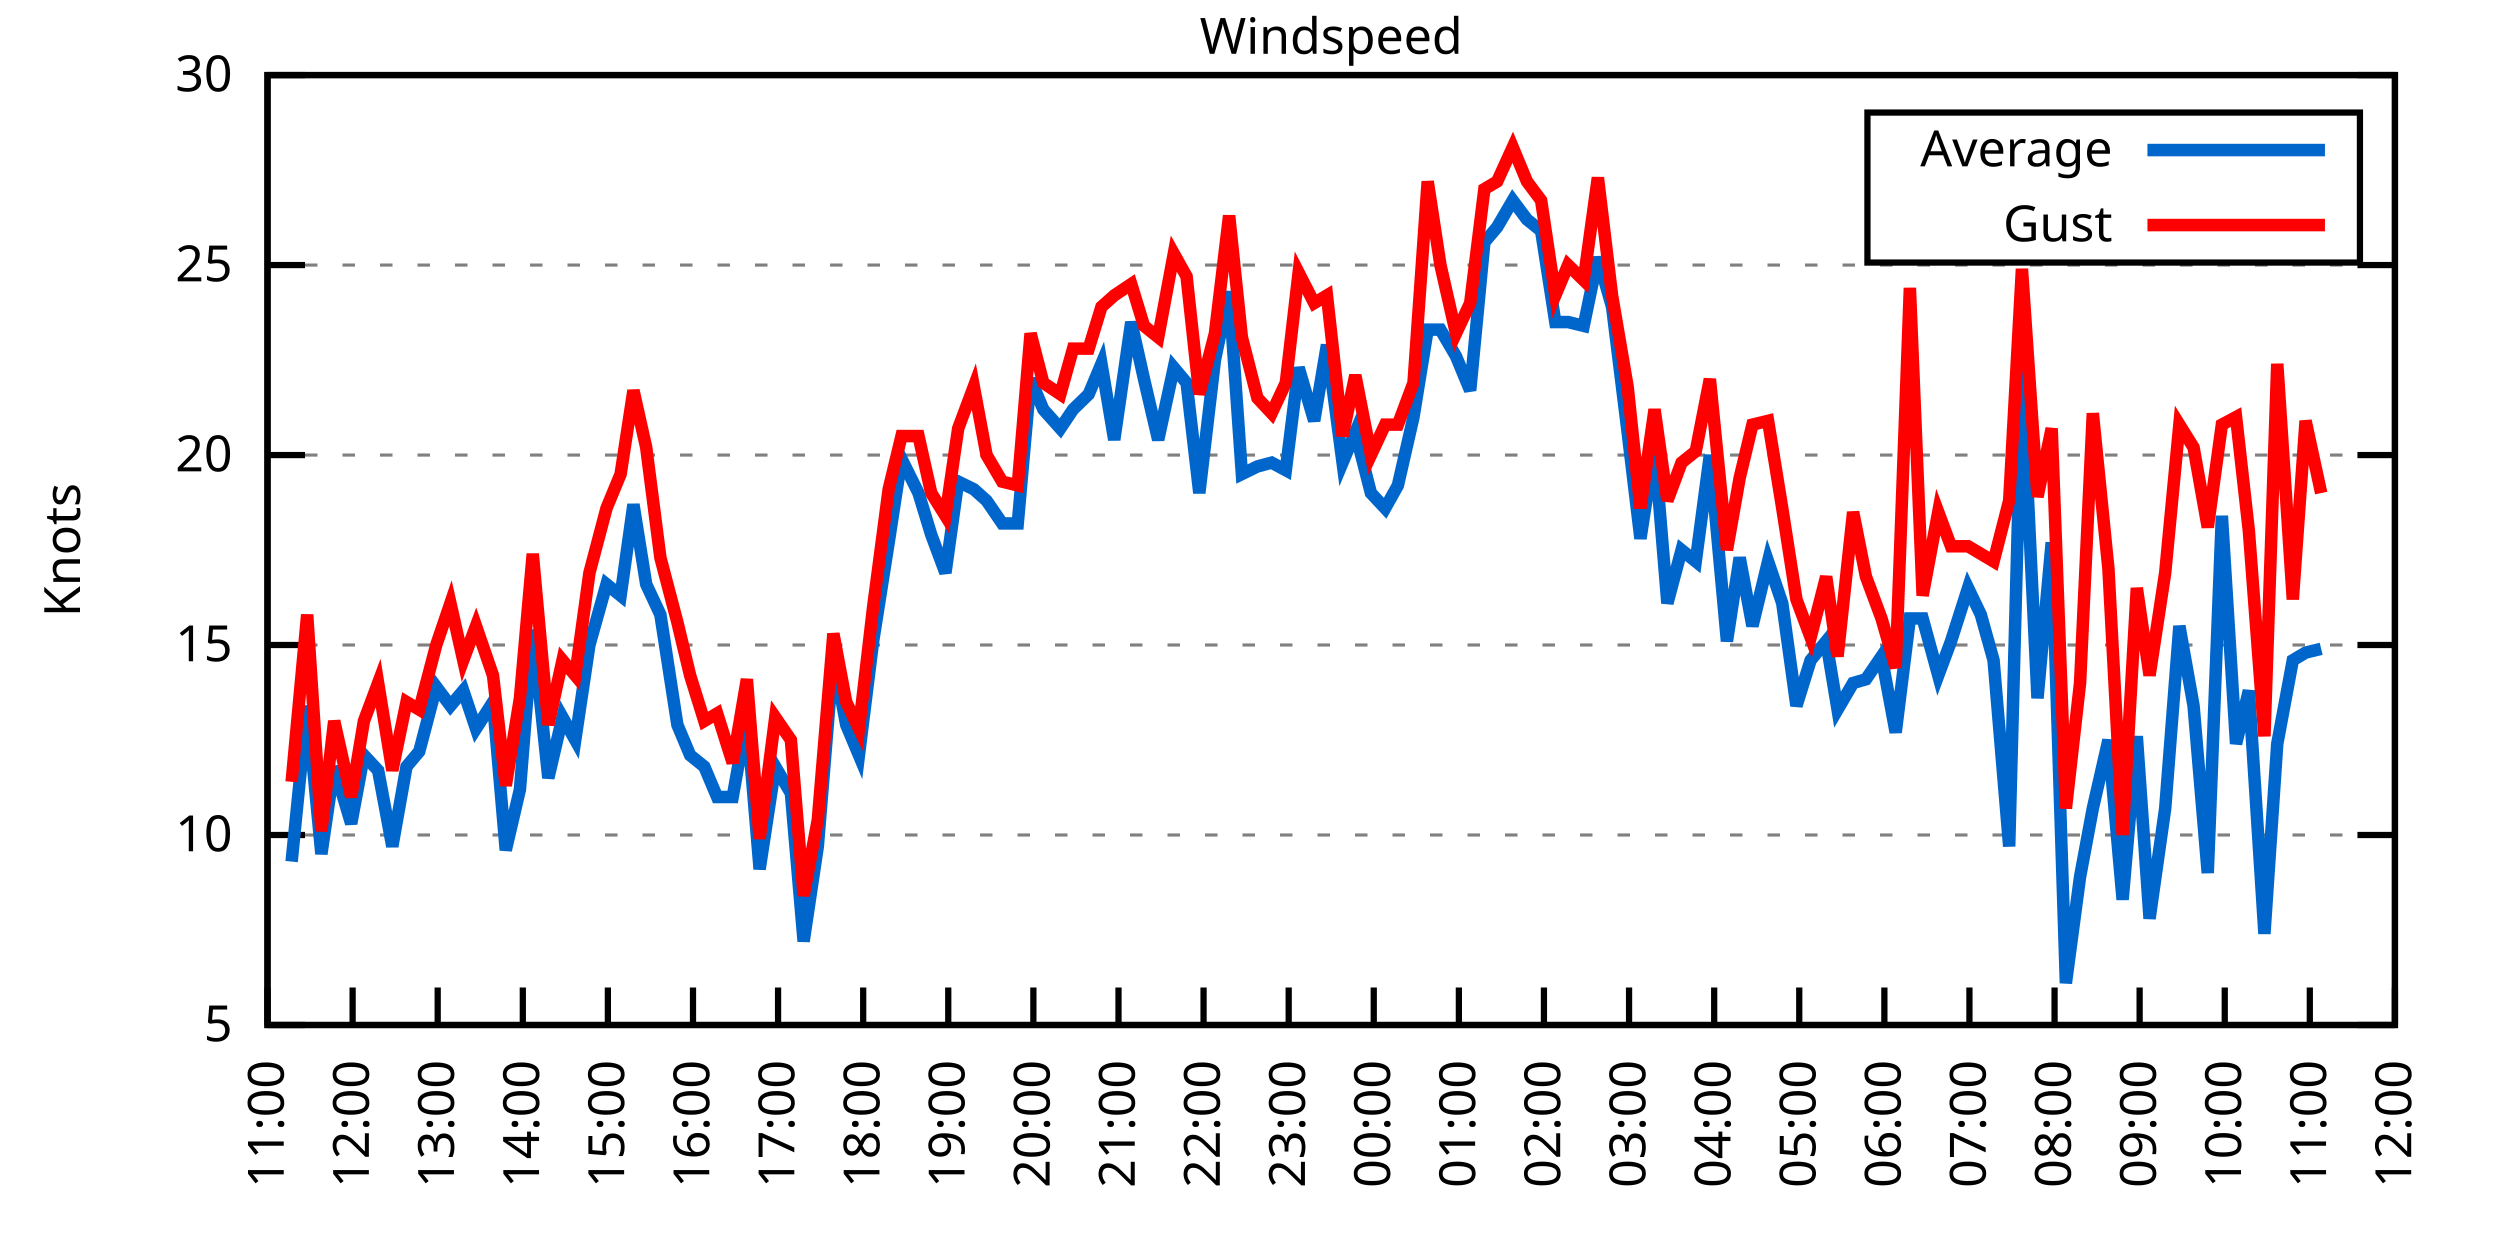
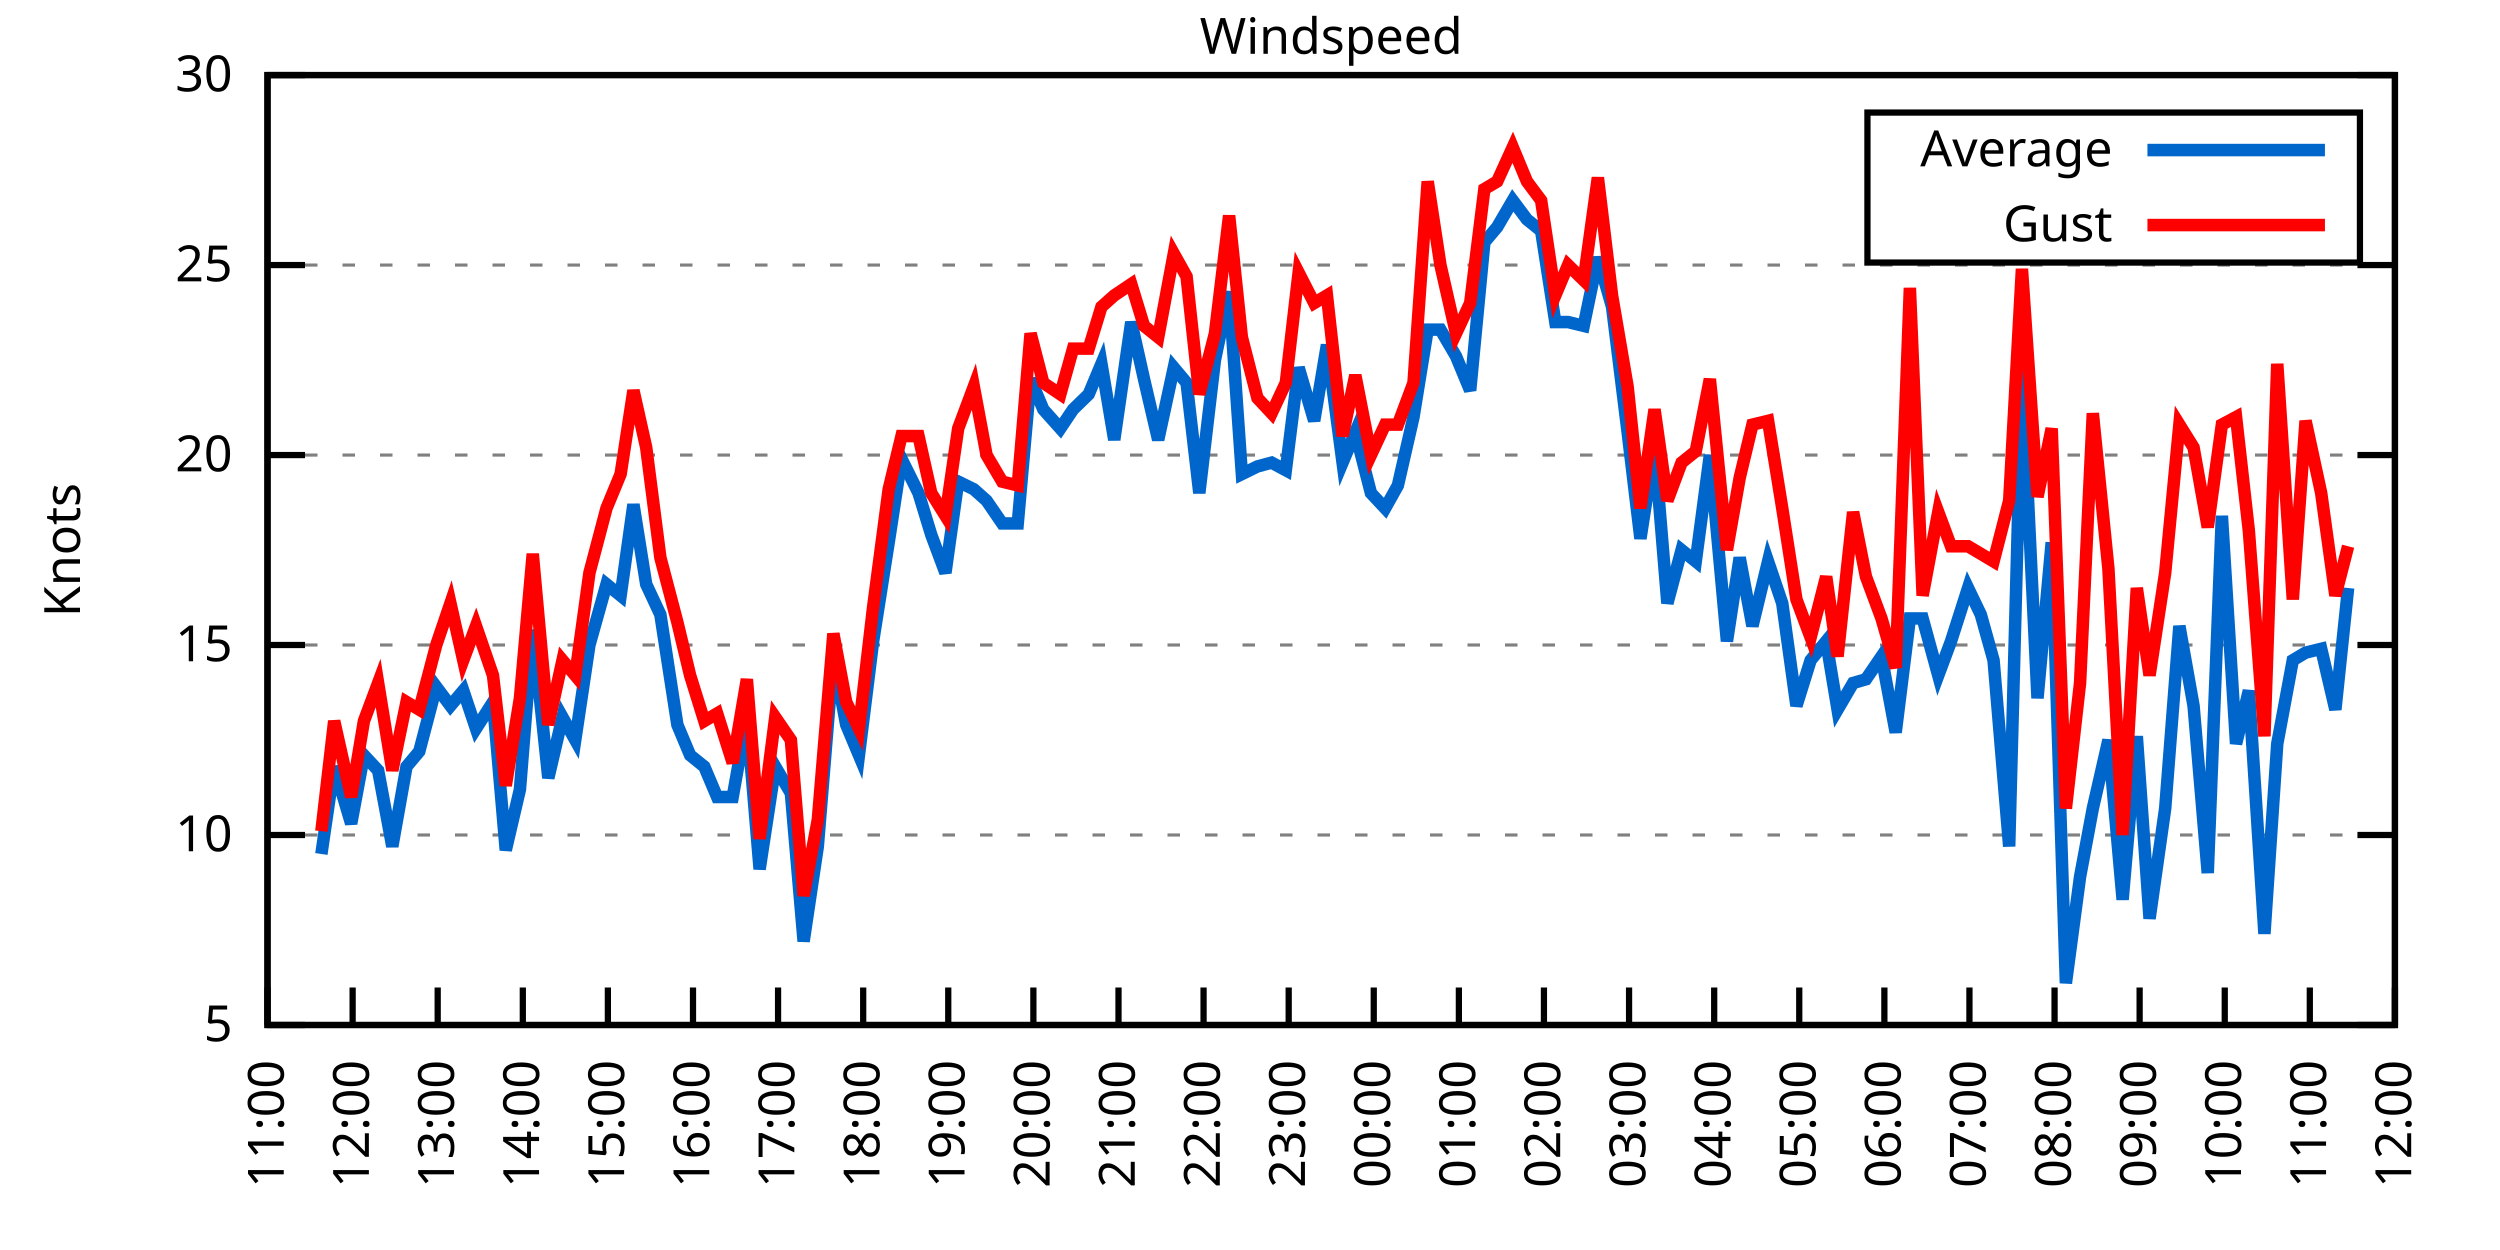
<svg xmlns="http://www.w3.org/2000/svg" xmlns:xlink="http://www.w3.org/1999/xlink" width="400" height="200" viewBox="0 0 400 200">
  <g id="gnuplot_canvas">
    <rect x="0" y="0" width="400" height="200" fill="none" />
    <defs>
      <circle id="gpDot" r="0.5" stroke-width="0.5" stroke="currentColor" />
      <path id="gpPt0" stroke-width="0.333" stroke="currentColor" d="M-1,0 h2 M0,-1 v2" />
      <path id="gpPt1" stroke-width="0.333" stroke="currentColor" d="M-1,-1 L1,1 M1,-1 L-1,1" />
      <path id="gpPt2" stroke-width="0.333" stroke="currentColor" d="M-1,0 L1,0 M0,-1 L0,1 M-1,-1 L1,1 M-1,1 L1,-1" />
      <rect id="gpPt3" stroke-width="0.333" stroke="currentColor" x="-1" y="-1" width="2" height="2" />
      <rect id="gpPt4" stroke-width="0.333" stroke="currentColor" fill="currentColor" x="-1" y="-1" width="2" height="2" />
      <circle id="gpPt5" stroke-width="0.333" stroke="currentColor" cx="0" cy="0" r="1" />
      <use xlink:href="#gpPt5" id="gpPt6" fill="currentColor" stroke="none" />
      <path id="gpPt7" stroke-width="0.333" stroke="currentColor" d="M0,-1.33 L-1.33,0.67 L1.33,0.67 z" />
      <use xlink:href="#gpPt7" id="gpPt8" fill="currentColor" stroke="none" />
      <use xlink:href="#gpPt7" id="gpPt9" stroke="currentColor" transform="rotate(180)" />
      <use xlink:href="#gpPt9" id="gpPt10" fill="currentColor" stroke="none" />
      <use xlink:href="#gpPt3" id="gpPt11" stroke="currentColor" transform="rotate(45)" />
      <use xlink:href="#gpPt11" id="gpPt12" fill="currentColor" stroke="none" />
      <path id="gpPt13" stroke-width="0.333" stroke="currentColor" d="M0,1.330 L1.265,0.411 L0.782,-1.067 L-0.782,-1.076 L-1.265,0.411 z" />
      <use xlink:href="#gpPt13" id="gpPt14" fill="currentColor" stroke="none" />
      <filter id="textbox" filterUnits="objectBoundingBox" x="0" y="0" height="1" width="1">
        <feFlood flood-color="white" flood-opacity="1" result="bgnd" />
        <feComposite in="SourceGraphic" in2="bgnd" operator="atop" />
      </filter>
      <filter id="greybox" filterUnits="objectBoundingBox" x="0" y="0" height="1" width="1">
        <feFlood flood-color="lightgrey" flood-opacity="1" result="grey" />
        <feComposite in="SourceGraphic" in2="grey" operator="atop" />
      </filter>
    </defs>
    <g fill="none" color="white" stroke="currentColor" stroke-width="1.00" stroke-linecap="butt" stroke-linejoin="miter">
</g>
    <g fill="none" color="black" stroke="currentColor" stroke-width="1.00" stroke-linecap="butt" stroke-linejoin="miter">
      <g stroke="none" shape-rendering="crispEdges">
        <polygon fill="rgb(255, 255, 255)" points="42.80,164.00 383.18,164.00 383.18,12.02 42.80,12.02 " />
      </g>
    </g>
    <g fill="none" color="black" stroke="currentColor" stroke-width="1.00" stroke-linecap="butt" stroke-linejoin="miter">
</g>
    <g fill="none" color="black" stroke="black" stroke-width="0.50" stroke-linecap="butt" stroke-linejoin="miter">
</g>
    <g fill="none" color="gray" stroke="currentColor" stroke-width="0.50" stroke-linecap="butt" stroke-linejoin="miter">
      <path stroke="gray" stroke-dasharray="2,4" class="gridline" d="M42.80,164.00 L383.19,164.00  " />
    </g>
    <g fill="none" color="gray" stroke="gray" stroke-width="1.00" stroke-linecap="butt" stroke-linejoin="miter">
</g>
    <g fill="none" color="black" stroke="currentColor" stroke-width="1.00" stroke-linecap="butt" stroke-linejoin="miter">
      <path stroke="black" d="M42.80,164.00 L48.80,164.00 M383.19,164.00 L377.19,164.00  " />
      <g transform="translate(37.20,166.60)" stroke="none" fill="black" font-family="Sans" font-size="8.00" text-anchor="end">
        <text>
          <tspan font-family="Sans"> 5</tspan>
        </text>
      </g>
    </g>
    <g fill="none" color="black" stroke="currentColor" stroke-width="1.00" stroke-linecap="butt" stroke-linejoin="miter">
</g>
    <g fill="none" color="black" stroke="black" stroke-width="0.50" stroke-linecap="butt" stroke-linejoin="miter">
</g>
    <g fill="none" color="gray" stroke="currentColor" stroke-width="0.50" stroke-linecap="butt" stroke-linejoin="miter">
      <path stroke="gray" stroke-dasharray="2,4" class="gridline" d="M42.80,133.60 L383.19,133.60  " />
    </g>
    <g fill="none" color="gray" stroke="gray" stroke-width="1.00" stroke-linecap="butt" stroke-linejoin="miter">
</g>
    <g fill="none" color="black" stroke="currentColor" stroke-width="1.00" stroke-linecap="butt" stroke-linejoin="miter">
      <path stroke="black" d="M42.80,133.60 L48.80,133.60 M383.19,133.60 L377.19,133.60  " />
      <g transform="translate(37.20,136.20)" stroke="none" fill="black" font-family="Sans" font-size="8.00" text-anchor="end">
        <text>
          <tspan font-family="Sans"> 10</tspan>
        </text>
      </g>
    </g>
    <g fill="none" color="black" stroke="currentColor" stroke-width="1.00" stroke-linecap="butt" stroke-linejoin="miter">
</g>
    <g fill="none" color="black" stroke="black" stroke-width="0.50" stroke-linecap="butt" stroke-linejoin="miter">
</g>
    <g fill="none" color="gray" stroke="currentColor" stroke-width="0.50" stroke-linecap="butt" stroke-linejoin="miter">
      <path stroke="gray" stroke-dasharray="2,4" class="gridline" d="M42.80,103.20 L383.19,103.20  " />
    </g>
    <g fill="none" color="gray" stroke="gray" stroke-width="1.00" stroke-linecap="butt" stroke-linejoin="miter">
</g>
    <g fill="none" color="black" stroke="currentColor" stroke-width="1.00" stroke-linecap="butt" stroke-linejoin="miter">
      <path stroke="black" d="M42.80,103.20 L48.80,103.20 M383.19,103.20 L377.19,103.20  " />
      <g transform="translate(37.20,105.80)" stroke="none" fill="black" font-family="Sans" font-size="8.00" text-anchor="end">
        <text>
          <tspan font-family="Sans"> 15</tspan>
        </text>
      </g>
    </g>
    <g fill="none" color="black" stroke="currentColor" stroke-width="1.00" stroke-linecap="butt" stroke-linejoin="miter">
</g>
    <g fill="none" color="black" stroke="black" stroke-width="0.50" stroke-linecap="butt" stroke-linejoin="miter">
</g>
    <g fill="none" color="gray" stroke="currentColor" stroke-width="0.50" stroke-linecap="butt" stroke-linejoin="miter">
      <path stroke="gray" stroke-dasharray="2,4" class="gridline" d="M42.80,72.81 L383.19,72.81  " />
    </g>
    <g fill="none" color="gray" stroke="gray" stroke-width="1.00" stroke-linecap="butt" stroke-linejoin="miter">
</g>
    <g fill="none" color="black" stroke="currentColor" stroke-width="1.00" stroke-linecap="butt" stroke-linejoin="miter">
      <path stroke="black" d="M42.80,72.81 L48.80,72.81 M383.19,72.81 L377.19,72.81  " />
      <g transform="translate(37.20,75.41)" stroke="none" fill="black" font-family="Sans" font-size="8.00" text-anchor="end">
        <text>
          <tspan font-family="Sans"> 20</tspan>
        </text>
      </g>
    </g>
    <g fill="none" color="black" stroke="currentColor" stroke-width="1.00" stroke-linecap="butt" stroke-linejoin="miter">
</g>
    <g fill="none" color="black" stroke="black" stroke-width="0.50" stroke-linecap="butt" stroke-linejoin="miter">
</g>
    <g fill="none" color="gray" stroke="currentColor" stroke-width="0.50" stroke-linecap="butt" stroke-linejoin="miter">
      <path stroke="gray" stroke-dasharray="2,4" class="gridline" d="M42.80,42.41 L383.19,42.41  " />
    </g>
    <g fill="none" color="gray" stroke="gray" stroke-width="1.00" stroke-linecap="butt" stroke-linejoin="miter">
</g>
    <g fill="none" color="black" stroke="currentColor" stroke-width="1.00" stroke-linecap="butt" stroke-linejoin="miter">
      <path stroke="black" d="M42.80,42.41 L48.80,42.41 M383.19,42.41 L377.19,42.41  " />
      <g transform="translate(37.20,45.01)" stroke="none" fill="black" font-family="Sans" font-size="8.00" text-anchor="end">
        <text>
          <tspan font-family="Sans"> 25</tspan>
        </text>
      </g>
    </g>
    <g fill="none" color="black" stroke="currentColor" stroke-width="1.00" stroke-linecap="butt" stroke-linejoin="miter">
</g>
    <g fill="none" color="black" stroke="black" stroke-width="0.50" stroke-linecap="butt" stroke-linejoin="miter">
</g>
    <g fill="none" color="gray" stroke="currentColor" stroke-width="0.50" stroke-linecap="butt" stroke-linejoin="miter">
      <path stroke="gray" stroke-dasharray="2,4" class="gridline" d="M42.80,12.01 L383.19,12.01  " />
    </g>
    <g fill="none" color="gray" stroke="gray" stroke-width="1.00" stroke-linecap="butt" stroke-linejoin="miter">
</g>
    <g fill="none" color="black" stroke="currentColor" stroke-width="1.00" stroke-linecap="butt" stroke-linejoin="miter">
      <path stroke="black" d="M42.80,12.01 L48.80,12.01 M383.19,12.01 L377.19,12.01  " />
      <g transform="translate(37.20,14.61)" stroke="none" fill="black" font-family="Sans" font-size="8.00" text-anchor="end">
        <text>
          <tspan font-family="Sans"> 30</tspan>
        </text>
      </g>
    </g>
    <g fill="none" color="black" stroke="currentColor" stroke-width="1.00" stroke-linecap="butt" stroke-linejoin="miter">
      <path stroke="black" d="M42.80,164.00 L42.80,158.00  " />
      <g transform="translate(45.40,169.60) rotate(270.00)" stroke="none" fill="black" font-family="Sans" font-size="8.00" text-anchor="end">
        <text>
          <tspan font-family="Sans">11:00</tspan>
        </text>
      </g>
    </g>
    <g fill="none" color="black" stroke="currentColor" stroke-width="1.00" stroke-linecap="butt" stroke-linejoin="miter">
      <path stroke="black" d="M56.42,164.00 L56.42,158.00  " />
      <g transform="translate(59.02,169.60) rotate(270.00)" stroke="none" fill="black" font-family="Sans" font-size="8.00" text-anchor="end">
        <text>
          <tspan font-family="Sans">12:00</tspan>
        </text>
      </g>
    </g>
    <g fill="none" color="black" stroke="currentColor" stroke-width="1.00" stroke-linecap="butt" stroke-linejoin="miter">
      <path stroke="black" d="M70.03,164.00 L70.03,158.00  " />
      <g transform="translate(72.63,169.60) rotate(270.00)" stroke="none" fill="black" font-family="Sans" font-size="8.00" text-anchor="end">
        <text>
          <tspan font-family="Sans">13:00</tspan>
        </text>
      </g>
    </g>
    <g fill="none" color="black" stroke="currentColor" stroke-width="1.00" stroke-linecap="butt" stroke-linejoin="miter">
      <path stroke="black" d="M83.65,164.00 L83.65,158.00  " />
      <g transform="translate(86.25,169.60) rotate(270.00)" stroke="none" fill="black" font-family="Sans" font-size="8.00" text-anchor="end">
        <text>
          <tspan font-family="Sans">14:00</tspan>
        </text>
      </g>
    </g>
    <g fill="none" color="black" stroke="currentColor" stroke-width="1.00" stroke-linecap="butt" stroke-linejoin="miter">
      <path stroke="black" d="M97.26,164.00 L97.26,158.00  " />
      <g transform="translate(99.86,169.60) rotate(270.00)" stroke="none" fill="black" font-family="Sans" font-size="8.00" text-anchor="end">
        <text>
          <tspan font-family="Sans">15:00</tspan>
        </text>
      </g>
    </g>
    <g fill="none" color="black" stroke="currentColor" stroke-width="1.00" stroke-linecap="butt" stroke-linejoin="miter">
      <path stroke="black" d="M110.88,164.00 L110.88,158.00  " />
      <g transform="translate(113.48,169.60) rotate(270.00)" stroke="none" fill="black" font-family="Sans" font-size="8.00" text-anchor="end">
        <text>
          <tspan font-family="Sans">16:00</tspan>
        </text>
      </g>
    </g>
    <g fill="none" color="black" stroke="currentColor" stroke-width="1.00" stroke-linecap="butt" stroke-linejoin="miter">
      <path stroke="black" d="M124.49,164.00 L124.49,158.00  " />
      <g transform="translate(127.09,169.60) rotate(270.00)" stroke="none" fill="black" font-family="Sans" font-size="8.00" text-anchor="end">
        <text>
          <tspan font-family="Sans">17:00</tspan>
        </text>
      </g>
    </g>
    <g fill="none" color="black" stroke="currentColor" stroke-width="1.00" stroke-linecap="butt" stroke-linejoin="miter">
      <path stroke="black" d="M138.11,164.00 L138.11,158.00  " />
      <g transform="translate(140.71,169.60) rotate(270.00)" stroke="none" fill="black" font-family="Sans" font-size="8.00" text-anchor="end">
        <text>
          <tspan font-family="Sans">18:00</tspan>
        </text>
      </g>
    </g>
    <g fill="none" color="black" stroke="currentColor" stroke-width="1.00" stroke-linecap="butt" stroke-linejoin="miter">
      <path stroke="black" d="M151.72,164.00 L151.72,158.00  " />
      <g transform="translate(154.32,169.60) rotate(270.00)" stroke="none" fill="black" font-family="Sans" font-size="8.00" text-anchor="end">
        <text>
          <tspan font-family="Sans">19:00</tspan>
        </text>
      </g>
    </g>
    <g fill="none" color="black" stroke="currentColor" stroke-width="1.00" stroke-linecap="butt" stroke-linejoin="miter">
      <path stroke="black" d="M165.34,164.00 L165.34,158.00  " />
      <g transform="translate(167.94,169.60) rotate(270.00)" stroke="none" fill="black" font-family="Sans" font-size="8.00" text-anchor="end">
        <text>
          <tspan font-family="Sans">20:00</tspan>
        </text>
      </g>
    </g>
    <g fill="none" color="black" stroke="currentColor" stroke-width="1.00" stroke-linecap="butt" stroke-linejoin="miter">
      <path stroke="black" d="M178.96,164.00 L178.96,158.00  " />
      <g transform="translate(181.56,169.60) rotate(270.00)" stroke="none" fill="black" font-family="Sans" font-size="8.00" text-anchor="end">
        <text>
          <tspan font-family="Sans">21:00</tspan>
        </text>
      </g>
    </g>
    <g fill="none" color="black" stroke="currentColor" stroke-width="1.00" stroke-linecap="butt" stroke-linejoin="miter">
      <path stroke="black" d="M192.57,164.00 L192.57,158.00  " />
      <g transform="translate(195.17,169.60) rotate(270.00)" stroke="none" fill="black" font-family="Sans" font-size="8.00" text-anchor="end">
        <text>
          <tspan font-family="Sans">22:00</tspan>
        </text>
      </g>
    </g>
    <g fill="none" color="black" stroke="currentColor" stroke-width="1.00" stroke-linecap="butt" stroke-linejoin="miter">
      <path stroke="black" d="M206.19,164.00 L206.19,158.00  " />
      <g transform="translate(208.79,169.60) rotate(270.00)" stroke="none" fill="black" font-family="Sans" font-size="8.00" text-anchor="end">
        <text>
          <tspan font-family="Sans">23:00</tspan>
        </text>
      </g>
    </g>
    <g fill="none" color="black" stroke="currentColor" stroke-width="1.00" stroke-linecap="butt" stroke-linejoin="miter">
      <path stroke="black" d="M219.80,164.00 L219.80,158.00  " />
      <g transform="translate(222.40,169.60) rotate(270.00)" stroke="none" fill="black" font-family="Sans" font-size="8.00" text-anchor="end">
        <text>
          <tspan font-family="Sans">00:00</tspan>
        </text>
      </g>
    </g>
    <g fill="none" color="black" stroke="currentColor" stroke-width="1.00" stroke-linecap="butt" stroke-linejoin="miter">
      <path stroke="black" d="M233.42,164.00 L233.42,158.00  " />
      <g transform="translate(236.02,169.60) rotate(270.00)" stroke="none" fill="black" font-family="Sans" font-size="8.00" text-anchor="end">
        <text>
          <tspan font-family="Sans">01:00</tspan>
        </text>
      </g>
    </g>
    <g fill="none" color="black" stroke="currentColor" stroke-width="1.00" stroke-linecap="butt" stroke-linejoin="miter">
      <path stroke="black" d="M247.03,164.00 L247.03,158.00  " />
      <g transform="translate(249.63,169.60) rotate(270.00)" stroke="none" fill="black" font-family="Sans" font-size="8.00" text-anchor="end">
        <text>
          <tspan font-family="Sans">02:00</tspan>
        </text>
      </g>
    </g>
    <g fill="none" color="black" stroke="currentColor" stroke-width="1.00" stroke-linecap="butt" stroke-linejoin="miter">
      <path stroke="black" d="M260.65,164.00 L260.65,158.00  " />
      <g transform="translate(263.25,169.60) rotate(270.00)" stroke="none" fill="black" font-family="Sans" font-size="8.00" text-anchor="end">
        <text>
          <tspan font-family="Sans">03:00</tspan>
        </text>
      </g>
    </g>
    <g fill="none" color="black" stroke="currentColor" stroke-width="1.00" stroke-linecap="butt" stroke-linejoin="miter">
      <path stroke="black" d="M274.27,164.00 L274.27,158.00  " />
      <g transform="translate(276.87,169.60) rotate(270.00)" stroke="none" fill="black" font-family="Sans" font-size="8.00" text-anchor="end">
        <text>
          <tspan font-family="Sans">04:00</tspan>
        </text>
      </g>
    </g>
    <g fill="none" color="black" stroke="currentColor" stroke-width="1.00" stroke-linecap="butt" stroke-linejoin="miter">
      <path stroke="black" d="M287.88,164.00 L287.88,158.00  " />
      <g transform="translate(290.48,169.60) rotate(270.00)" stroke="none" fill="black" font-family="Sans" font-size="8.00" text-anchor="end">
        <text>
          <tspan font-family="Sans">05:00</tspan>
        </text>
      </g>
    </g>
    <g fill="none" color="black" stroke="currentColor" stroke-width="1.00" stroke-linecap="butt" stroke-linejoin="miter">
      <path stroke="black" d="M301.50,164.00 L301.50,158.00  " />
      <g transform="translate(304.10,169.60) rotate(270.00)" stroke="none" fill="black" font-family="Sans" font-size="8.00" text-anchor="end">
        <text>
          <tspan font-family="Sans">06:00</tspan>
        </text>
      </g>
    </g>
    <g fill="none" color="black" stroke="currentColor" stroke-width="1.00" stroke-linecap="butt" stroke-linejoin="miter">
      <path stroke="black" d="M315.11,164.00 L315.11,158.00  " />
      <g transform="translate(317.71,169.60) rotate(270.00)" stroke="none" fill="black" font-family="Sans" font-size="8.00" text-anchor="end">
        <text>
          <tspan font-family="Sans">07:00</tspan>
        </text>
      </g>
    </g>
    <g fill="none" color="black" stroke="currentColor" stroke-width="1.00" stroke-linecap="butt" stroke-linejoin="miter">
      <path stroke="black" d="M328.73,164.00 L328.73,158.00  " />
      <g transform="translate(331.33,169.60) rotate(270.00)" stroke="none" fill="black" font-family="Sans" font-size="8.00" text-anchor="end">
        <text>
          <tspan font-family="Sans">08:00</tspan>
        </text>
      </g>
    </g>
    <g fill="none" color="black" stroke="currentColor" stroke-width="1.00" stroke-linecap="butt" stroke-linejoin="miter">
      <path stroke="black" d="M342.34,164.00 L342.34,158.00  " />
      <g transform="translate(344.94,169.60) rotate(270.00)" stroke="none" fill="black" font-family="Sans" font-size="8.00" text-anchor="end">
        <text>
          <tspan font-family="Sans">09:00</tspan>
        </text>
      </g>
    </g>
    <g fill="none" color="black" stroke="currentColor" stroke-width="1.00" stroke-linecap="butt" stroke-linejoin="miter">
      <path stroke="black" d="M355.96,164.00 L355.96,158.00  " />
      <g transform="translate(358.56,169.60) rotate(270.00)" stroke="none" fill="black" font-family="Sans" font-size="8.00" text-anchor="end">
        <text>
          <tspan font-family="Sans">10:00</tspan>
        </text>
      </g>
    </g>
    <g fill="none" color="black" stroke="currentColor" stroke-width="1.00" stroke-linecap="butt" stroke-linejoin="miter">
      <path stroke="black" d="M369.57,164.00 L369.57,158.00  " />
      <g transform="translate(372.17,169.60) rotate(270.00)" stroke="none" fill="black" font-family="Sans" font-size="8.00" text-anchor="end">
        <text>
          <tspan font-family="Sans">11:00</tspan>
        </text>
      </g>
    </g>
    <g fill="none" color="black" stroke="currentColor" stroke-width="1.00" stroke-linecap="butt" stroke-linejoin="miter">
      <path stroke="black" d="M383.19,164.00 L383.19,158.00  " />
      <g transform="translate(385.79,169.60) rotate(270.00)" stroke="none" fill="black" font-family="Sans" font-size="8.00" text-anchor="end">
        <text>
          <tspan font-family="Sans">12:00</tspan>
        </text>
      </g>
    </g>
    <g fill="none" color="black" stroke="currentColor" stroke-width="1.00" stroke-linecap="butt" stroke-linejoin="miter">
</g>
    <g fill="none" color="black" stroke="currentColor" stroke-width="1.00" stroke-linecap="butt" stroke-linejoin="miter">
      <path stroke="black" d="M42.80,12.01 L42.80,164.00 L383.19,164.00 L383.19,12.01 L42.80,12.01 Z  " />
    </g>
    <g fill="none" color="black" stroke="currentColor" stroke-width="1.00" stroke-linecap="butt" stroke-linejoin="miter">
</g>
    <g fill="none" color="black" stroke="currentColor" stroke-width="1.00" stroke-linecap="butt" stroke-linejoin="miter">
      <path stroke="black" d="M298.79,42.01 L298.79,18.01 L377.59,18.01 L377.59,42.01 L298.79,42.01 Z  " />
    </g>
    <g id="Windspeed_plot_1">
      <g fill="none" color="white" stroke="black" stroke-width="2.00" stroke-linecap="butt" stroke-linejoin="miter">
</g>
      <g fill="none" color="black" stroke="currentColor" stroke-width="2.00" stroke-linecap="butt" stroke-linejoin="miter">
        <g transform="translate(337.99,26.61)" stroke="none" fill="black" font-family="Sans" font-size="8.00" text-anchor="end">
          <text>
            <tspan font-family="Sans">Average</tspan>
          </text>
        </g>
      </g>
      <g fill="none" color="black" stroke="currentColor" stroke-width="2.00" stroke-linecap="butt" stroke-linejoin="miter">
-         <path stroke="rgb(  0, 102, 204)" d="M343.59,24.01 L371.99,24.01 M46.66,137.86 L49.15,112.93 L51.42,136.64 L53.47,122.66 L56.19,131.78 L58.23,120.83   L60.50,123.27 L62.77,135.43 L65.04,122.66 L67.08,120.23 L69.80,109.89 L72.07,112.93 L74.12,110.50 L76.16,116.58   L78.88,112.32 L80.92,136.03 L83.19,126.31 L85.24,100.77 L87.73,124.48 L90.00,114.76 L92.04,118.40 L94.31,103.20   L97.04,93.48 L99.30,95.30 L101.35,80.71 L103.39,93.48 L105.66,98.34 L108.38,115.97 L110.42,120.83 L112.69,122.66   L114.74,127.52 L117.23,127.52 L119.50,114.76 L121.54,139.07 L124.04,122.66 L126.54,126.91 L128.58,150.62 L130.85,135.43   L133.34,105.03 L135.39,115.97 L137.43,120.83 L139.70,102.60 L142.19,86.79 L144.24,73.41 L146.96,78.89 L149.00,85.57   L151.27,91.65 L153.31,77.06 L155.81,78.28 L157.85,80.10 L160.35,83.75 L162.84,83.75 L164.89,60.65 L166.93,65.51   L169.65,68.55 L171.69,65.51 L174.19,63.08 L176.23,58.21 L178.28,70.37 L181.00,51.53 L183.04,60.65 L185.31,70.37   L187.81,58.82 L189.85,61.25 L191.89,78.89 L194.39,57.61 L196.66,46.66 L198.70,75.85 L201.19,74.63 L203.46,74.02   L205.73,75.24 L207.78,58.82 L210.27,67.33 L212.31,55.18 L214.81,74.02 L216.85,69.16 L219.35,78.89 L221.62,81.32   L223.66,77.67 L226.16,66.73 L228.43,52.74 L230.47,52.74 L232.96,57.00 L235.23,62.47 L237.50,38.76 L239.55,36.33   L242.04,32.07 L244.31,35.11 L246.58,36.94 L248.85,51.53 L250.89,51.53 L253.39,52.14 L255.66,41.19 L257.93,49.10   L260.42,69.16 L262.47,86.18 L264.73,71.59 L266.78,96.52 L269.05,88.00 L271.32,89.83 L273.58,72.81 L276.31,102.60   L278.35,89.22 L280.39,100.16 L282.89,89.83 L285.16,96.52 L287.43,112.93 L289.70,105.64 L292.19,102.60 L294.01,113.54   L296.50,109.28 L298.55,108.68 L301.04,105.03 L303.31,117.19 L305.58,98.95 L307.62,98.95 L310.12,108.07 L312.16,102.60   L314.89,94.08 L316.93,98.34 L318.97,105.64 L321.47,135.43 L323.51,59.43 L326.00,111.72 L328.27,86.79 L330.54,157.31   L332.81,140.29 L334.85,129.35 L337.35,118.40 L339.62,143.94 L341.89,117.80 L343.93,146.98 L346.43,129.35 L348.70,100.16   L350.97,112.93 L353.24,139.68 L355.50,82.53 L357.77,119.01 L359.82,110.50 L362.31,149.41 L364.36,119.01 L366.85,105.64   L368.89,104.42 L371.39,103.81  " />
+         <path stroke="rgb(  0, 102, 204)" d="M343.59,24.01 L371.99,24.01 M51.42,136.64 L53.47,122.66 L56.19,131.78 L58.23,120.83 L60.50,123.27 L62.77,135.43   L65.04,122.66 L67.08,120.23 L69.80,109.89 L72.07,112.93 L74.12,110.50 L76.16,116.58 L78.88,112.32 L80.92,136.03   L83.19,126.31 L85.24,100.77 L87.73,124.48 L90.00,114.76 L92.04,118.40 L94.31,103.20 L97.04,93.48 L99.30,95.30   L101.35,80.71 L103.39,93.48 L105.66,98.34 L108.38,115.97 L110.42,120.83 L112.69,122.66 L114.74,127.52 L117.23,127.52   L119.50,114.76 L121.54,139.07 L124.04,122.66 L126.54,126.91 L128.58,150.62 L130.85,135.43 L133.34,105.03 L135.39,115.97   L137.43,120.83 L139.70,102.60 L142.19,86.79 L144.24,73.41 L146.96,78.89 L149.00,85.57 L151.27,91.65 L153.31,77.06   L155.81,78.28 L157.85,80.10 L160.35,83.75 L162.84,83.75 L164.89,60.65 L166.93,65.51 L169.65,68.55 L171.69,65.51   L174.19,63.08 L176.23,58.21 L178.28,70.37 L181.00,51.53 L183.04,60.65 L185.31,70.37 L187.81,58.82 L189.85,61.25   L191.89,78.89 L194.39,57.61 L196.66,46.66 L198.70,75.85 L201.19,74.63 L203.46,74.02 L205.73,75.24 L207.78,58.82   L210.27,67.33 L212.31,55.18 L214.81,74.02 L216.85,69.16 L219.35,78.89 L221.62,81.32 L223.66,77.67 L226.16,66.73   L228.43,52.74 L230.47,52.74 L232.96,57.00 L235.23,62.47 L237.50,38.76 L239.55,36.33 L242.04,32.07 L244.31,35.11   L246.58,36.94 L248.85,51.53 L250.89,51.53 L253.39,52.14 L255.66,41.19 L257.93,49.10 L260.42,69.16 L262.47,86.18   L264.73,71.59 L266.78,96.52 L269.05,88.00 L271.32,89.83 L273.58,72.81 L276.31,102.60 L278.35,89.22 L280.39,100.16   L282.89,89.83 L285.16,96.52 L287.43,112.93 L289.70,105.64 L292.19,102.60 L294.01,113.54 L296.50,109.28 L298.55,108.68   L301.04,105.03 L303.31,117.19 L305.58,98.95 L307.62,98.95 L310.12,108.07 L312.16,102.60 L314.89,94.08 L316.93,98.34   L318.97,105.64 L321.47,135.43 L323.51,59.43 L326.00,111.72 L328.27,86.79 L330.54,157.31 L332.81,140.29 L334.85,129.35   L337.35,118.40 L339.62,143.94 L341.89,117.80 L343.93,146.98 L346.43,129.35 L348.70,100.16 L350.97,112.93 L353.24,139.68   L355.50,82.53 L357.77,119.01 L359.82,110.50 L362.31,149.41 L364.36,119.01 L366.85,105.64 L368.89,104.42 L371.39,103.81   L373.66,113.54 L375.70,94.08  " />
      </g>
    </g>
    <g id="Windspeed_plot_2">
      <g fill="none" color="black" stroke="currentColor" stroke-width="2.00" stroke-linecap="butt" stroke-linejoin="miter">
        <g transform="translate(337.99,38.61)" stroke="none" fill="black" font-family="Sans" font-size="8.00" text-anchor="end">
          <text>
            <tspan font-family="Sans">Gust</tspan>
          </text>
        </g>
      </g>
      <g fill="none" color="black" stroke="currentColor" stroke-width="2.00" stroke-linecap="butt" stroke-linejoin="miter">
-         <path stroke="rgb(255,   0,   0)" d="M343.59,36.01 L371.99,36.01 M46.66,125.09 L49.15,98.34 L51.42,132.99 L53.47,115.36 L56.19,127.52 L58.23,115.36   L60.50,109.28 L62.77,123.27 L65.04,112.32 L67.08,113.54 L69.80,103.20 L72.07,96.52 L74.12,105.64 L76.16,100.16   L78.88,108.07 L80.92,125.70 L83.19,111.72 L85.24,88.61 L87.73,115.97 L90.00,105.64 L92.04,108.07 L94.31,91.65   L97.04,81.32 L99.30,75.85 L101.35,62.47 L103.39,71.59 L105.66,89.22 L108.38,99.56 L110.42,108.07 L112.69,115.36   L114.74,114.15 L117.23,122.05 L119.50,108.68 L121.54,134.21 L124.04,114.76 L126.54,118.40 L128.58,143.33 L130.85,131.17   L133.34,101.38 L135.39,112.32 L137.43,116.58 L139.70,97.12 L142.19,78.28 L144.24,69.77 L146.96,69.77 L149.00,78.89   L151.27,82.53 L153.31,68.55 L155.81,61.86 L157.85,72.81 L160.35,77.06 L162.84,77.67 L164.89,53.35 L166.93,61.25   L169.65,63.08 L171.69,55.78 L174.19,55.78 L176.23,49.10 L178.28,47.27 L181.00,45.45 L183.04,52.14 L185.31,53.96   L187.81,40.58 L189.85,44.23 L191.89,63.08 L194.39,53.35 L196.66,34.50 L198.70,53.96 L201.19,63.69 L203.46,66.12   L205.73,61.25 L207.78,43.62 L210.27,48.49 L212.31,47.27 L214.81,69.77 L216.85,60.04 L219.35,72.81 L221.62,67.94   L223.66,67.94 L226.16,61.25 L228.43,29.03 L230.47,42.41 L232.96,53.35 L235.23,48.49 L237.50,30.25 L239.55,29.03   L242.04,23.56 L244.31,29.03 L246.58,32.07 L248.85,47.27 L250.89,42.41 L253.39,44.84 L255.66,28.42 L257.93,47.27   L260.42,61.86 L262.47,81.32 L264.73,65.51 L266.78,80.10 L269.05,74.02 L271.32,72.20 L273.58,60.65 L276.31,88.00   L278.35,76.45 L280.39,67.94 L282.89,67.33 L285.16,81.32 L287.43,95.91 L289.70,101.99 L292.19,92.26 L294.01,105.03   L296.50,81.93 L298.55,92.26 L301.04,98.95 L303.31,106.85 L305.58,46.06 L307.62,95.30 L310.12,81.93 L312.16,87.40   L314.89,87.40 L316.93,88.61 L318.97,89.83 L321.47,80.10 L323.51,43.02 L326.00,79.49 L328.27,68.55 L330.54,129.35   L332.81,109.28 L334.85,66.12 L337.35,91.04 L339.62,133.60 L341.89,94.08 L343.93,108.07 L346.43,91.65 L348.70,67.94   L350.97,71.59 L353.24,84.36 L355.50,67.94 L357.77,66.73 L359.82,84.97 L362.31,117.80 L364.36,58.21 L366.85,95.91   L368.89,67.33 L371.39,78.89  " />
+         <path stroke="rgb(255,   0,   0)" d="M343.59,36.01 L371.99,36.01 M51.42,132.99 L53.47,115.36 L56.19,127.52 L58.23,115.36 L60.50,109.28 L62.77,123.27   L65.04,112.32 L67.08,113.54 L69.80,103.20 L72.07,96.52 L74.12,105.64 L76.16,100.16 L78.88,108.07 L80.92,125.70   L83.19,111.72 L85.24,88.61 L87.73,115.97 L90.00,105.64 L92.04,108.07 L94.31,91.65 L97.04,81.32 L99.30,75.85   L101.35,62.47 L103.39,71.59 L105.66,89.22 L108.38,99.56 L110.42,108.07 L112.69,115.36 L114.74,114.15 L117.23,122.05   L119.50,108.68 L121.54,134.21 L124.04,114.76 L126.54,118.40 L128.58,143.33 L130.85,131.17 L133.34,101.38 L135.39,112.32   L137.43,116.58 L139.70,97.12 L142.19,78.28 L144.24,69.77 L146.96,69.77 L149.00,78.89 L151.27,82.53 L153.31,68.55   L155.81,61.86 L157.85,72.81 L160.35,77.06 L162.84,77.67 L164.89,53.35 L166.93,61.25 L169.65,63.08 L171.69,55.78   L174.19,55.78 L176.23,49.10 L178.28,47.27 L181.00,45.45 L183.04,52.14 L185.31,53.96 L187.81,40.58 L189.85,44.23   L191.89,63.08 L194.39,53.35 L196.66,34.50 L198.70,53.96 L201.19,63.69 L203.46,66.12 L205.73,61.25 L207.78,43.62   L210.27,48.49 L212.31,47.27 L214.81,69.77 L216.85,60.04 L219.35,72.81 L221.62,67.94 L223.66,67.94 L226.16,61.25   L228.43,29.03 L230.47,42.41 L232.96,53.35 L235.23,48.49 L237.50,30.25 L239.55,29.03 L242.04,23.56 L244.31,29.03   L246.58,32.07 L248.85,47.27 L250.89,42.41 L253.39,44.84 L255.66,28.42 L257.93,47.27 L260.42,61.86 L262.47,81.32   L264.73,65.51 L266.78,80.10 L269.05,74.02 L271.32,72.20 L273.58,60.65 L276.31,88.00 L278.35,76.45 L280.39,67.94   L282.89,67.33 L285.16,81.32 L287.43,95.91 L289.70,101.99 L292.19,92.26 L294.01,105.03 L296.50,81.93 L298.55,92.26   L301.04,98.95 L303.31,106.85 L305.58,46.06 L307.62,95.30 L310.12,81.93 L312.16,87.40 L314.89,87.40 L316.93,88.61   L318.97,89.83 L321.47,80.10 L323.51,43.02 L326.00,79.49 L328.27,68.55 L330.54,129.35 L332.81,109.28 L334.85,66.12   L337.35,91.04 L339.62,133.60 L341.89,94.08 L343.93,108.07 L346.43,91.65 L348.70,67.94 L350.97,71.59 L353.24,84.36   L355.50,67.94 L357.77,66.73 L359.82,84.97 L362.31,117.80 L364.36,58.21 L366.85,95.91 L368.89,67.33 L371.39,78.89   L373.66,95.30 L375.70,87.40  " />
      </g>
    </g>
    <g fill="none" color="black" stroke="currentColor" stroke-width="2.00" stroke-linecap="butt" stroke-linejoin="miter">
</g>
    <g fill="none" color="black" stroke="black" stroke-width="1.00" stroke-linecap="butt" stroke-linejoin="miter">
</g>
    <g fill="none" color="black" stroke="currentColor" stroke-width="1.00" stroke-linecap="butt" stroke-linejoin="miter">
      <path stroke="black" d="M42.80,12.01 L42.80,164.00 L383.19,164.00 L383.19,12.01 L42.80,12.01 Z  " />
      <g transform="translate(12.80,88.01) rotate(270.00)" stroke="none" fill="black" font-family="Sans" font-size="8.00" text-anchor="middle">
        <text>
          <tspan font-family="Sans">Knots</tspan>
        </text>
      </g>
    </g>
    <g fill="none" color="black" stroke="currentColor" stroke-width="1.00" stroke-linecap="butt" stroke-linejoin="miter">
</g>
    <g fill="none" color="black" stroke="currentColor" stroke-width="1.00" stroke-linecap="butt" stroke-linejoin="miter">
      <g transform="translate(212.99,8.61)" stroke="none" fill="black" font-family="Sans" font-size="8.00" text-anchor="middle">
        <text>
          <tspan font-family="Sans">Windspeed</tspan>
        </text>
      </g>
    </g>
    <g fill="none" color="black" stroke="currentColor" stroke-width="1.00" stroke-linecap="butt" stroke-linejoin="miter">
</g>
  </g>
</svg>
